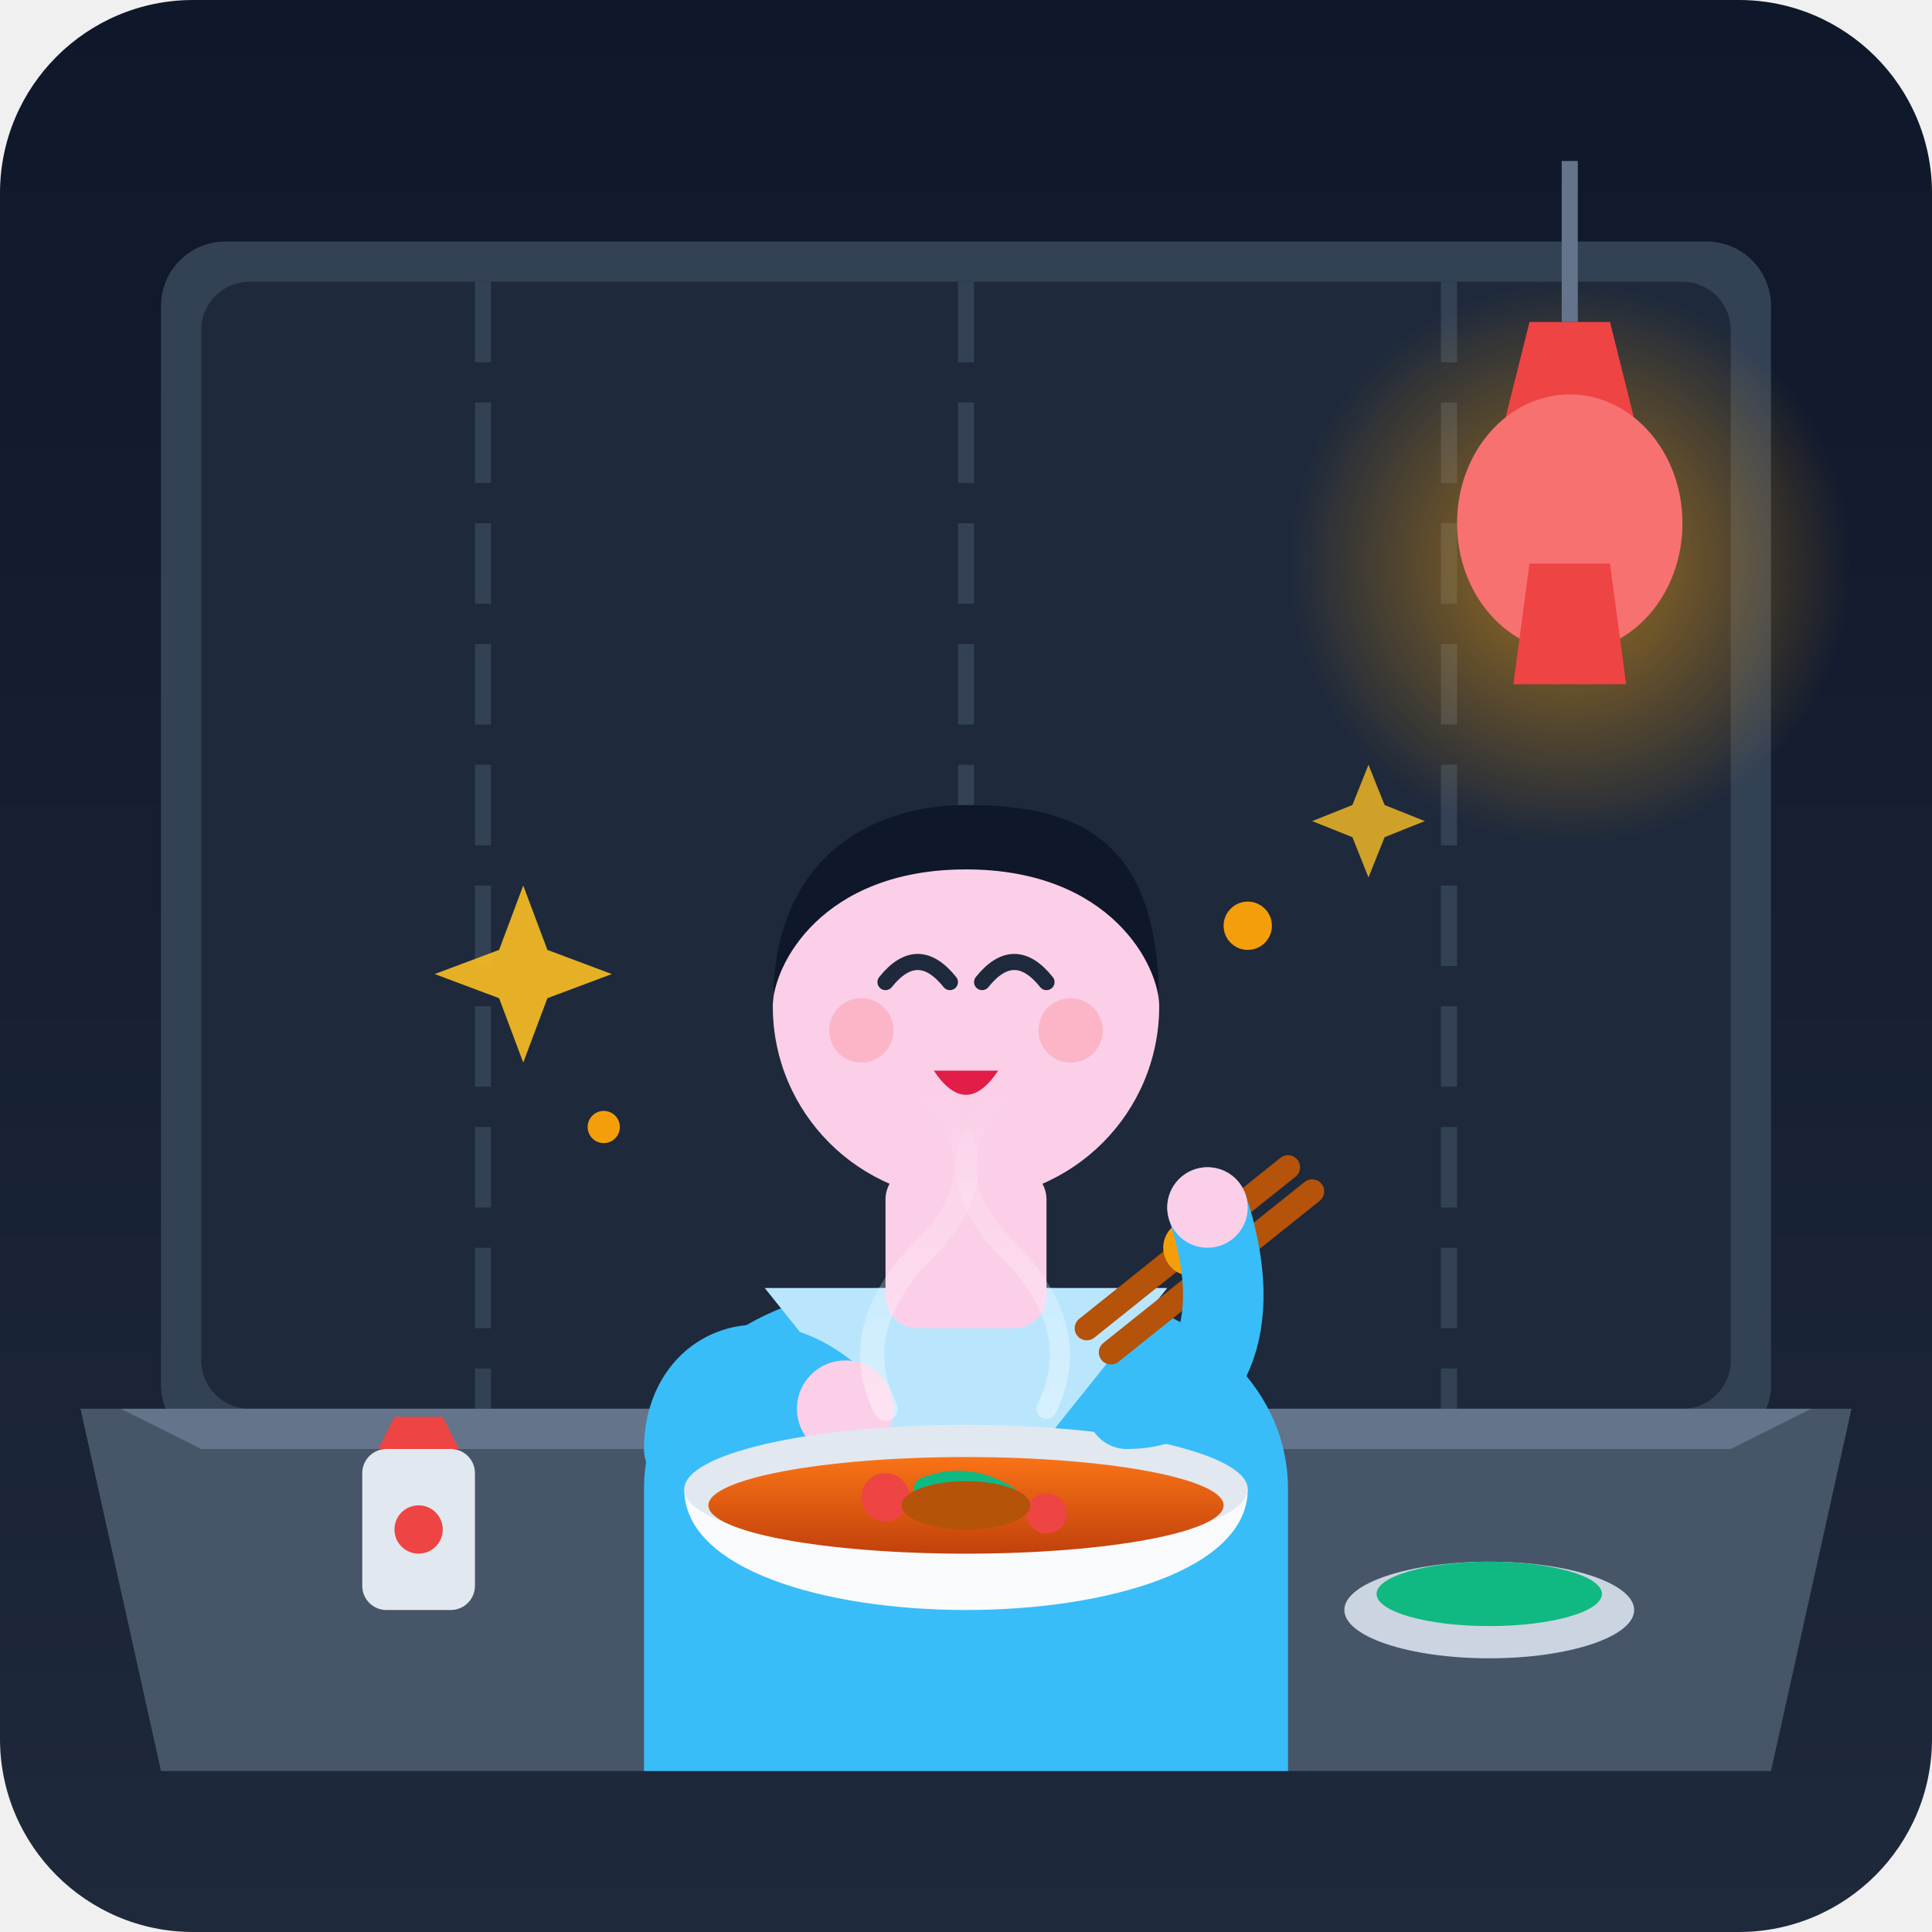
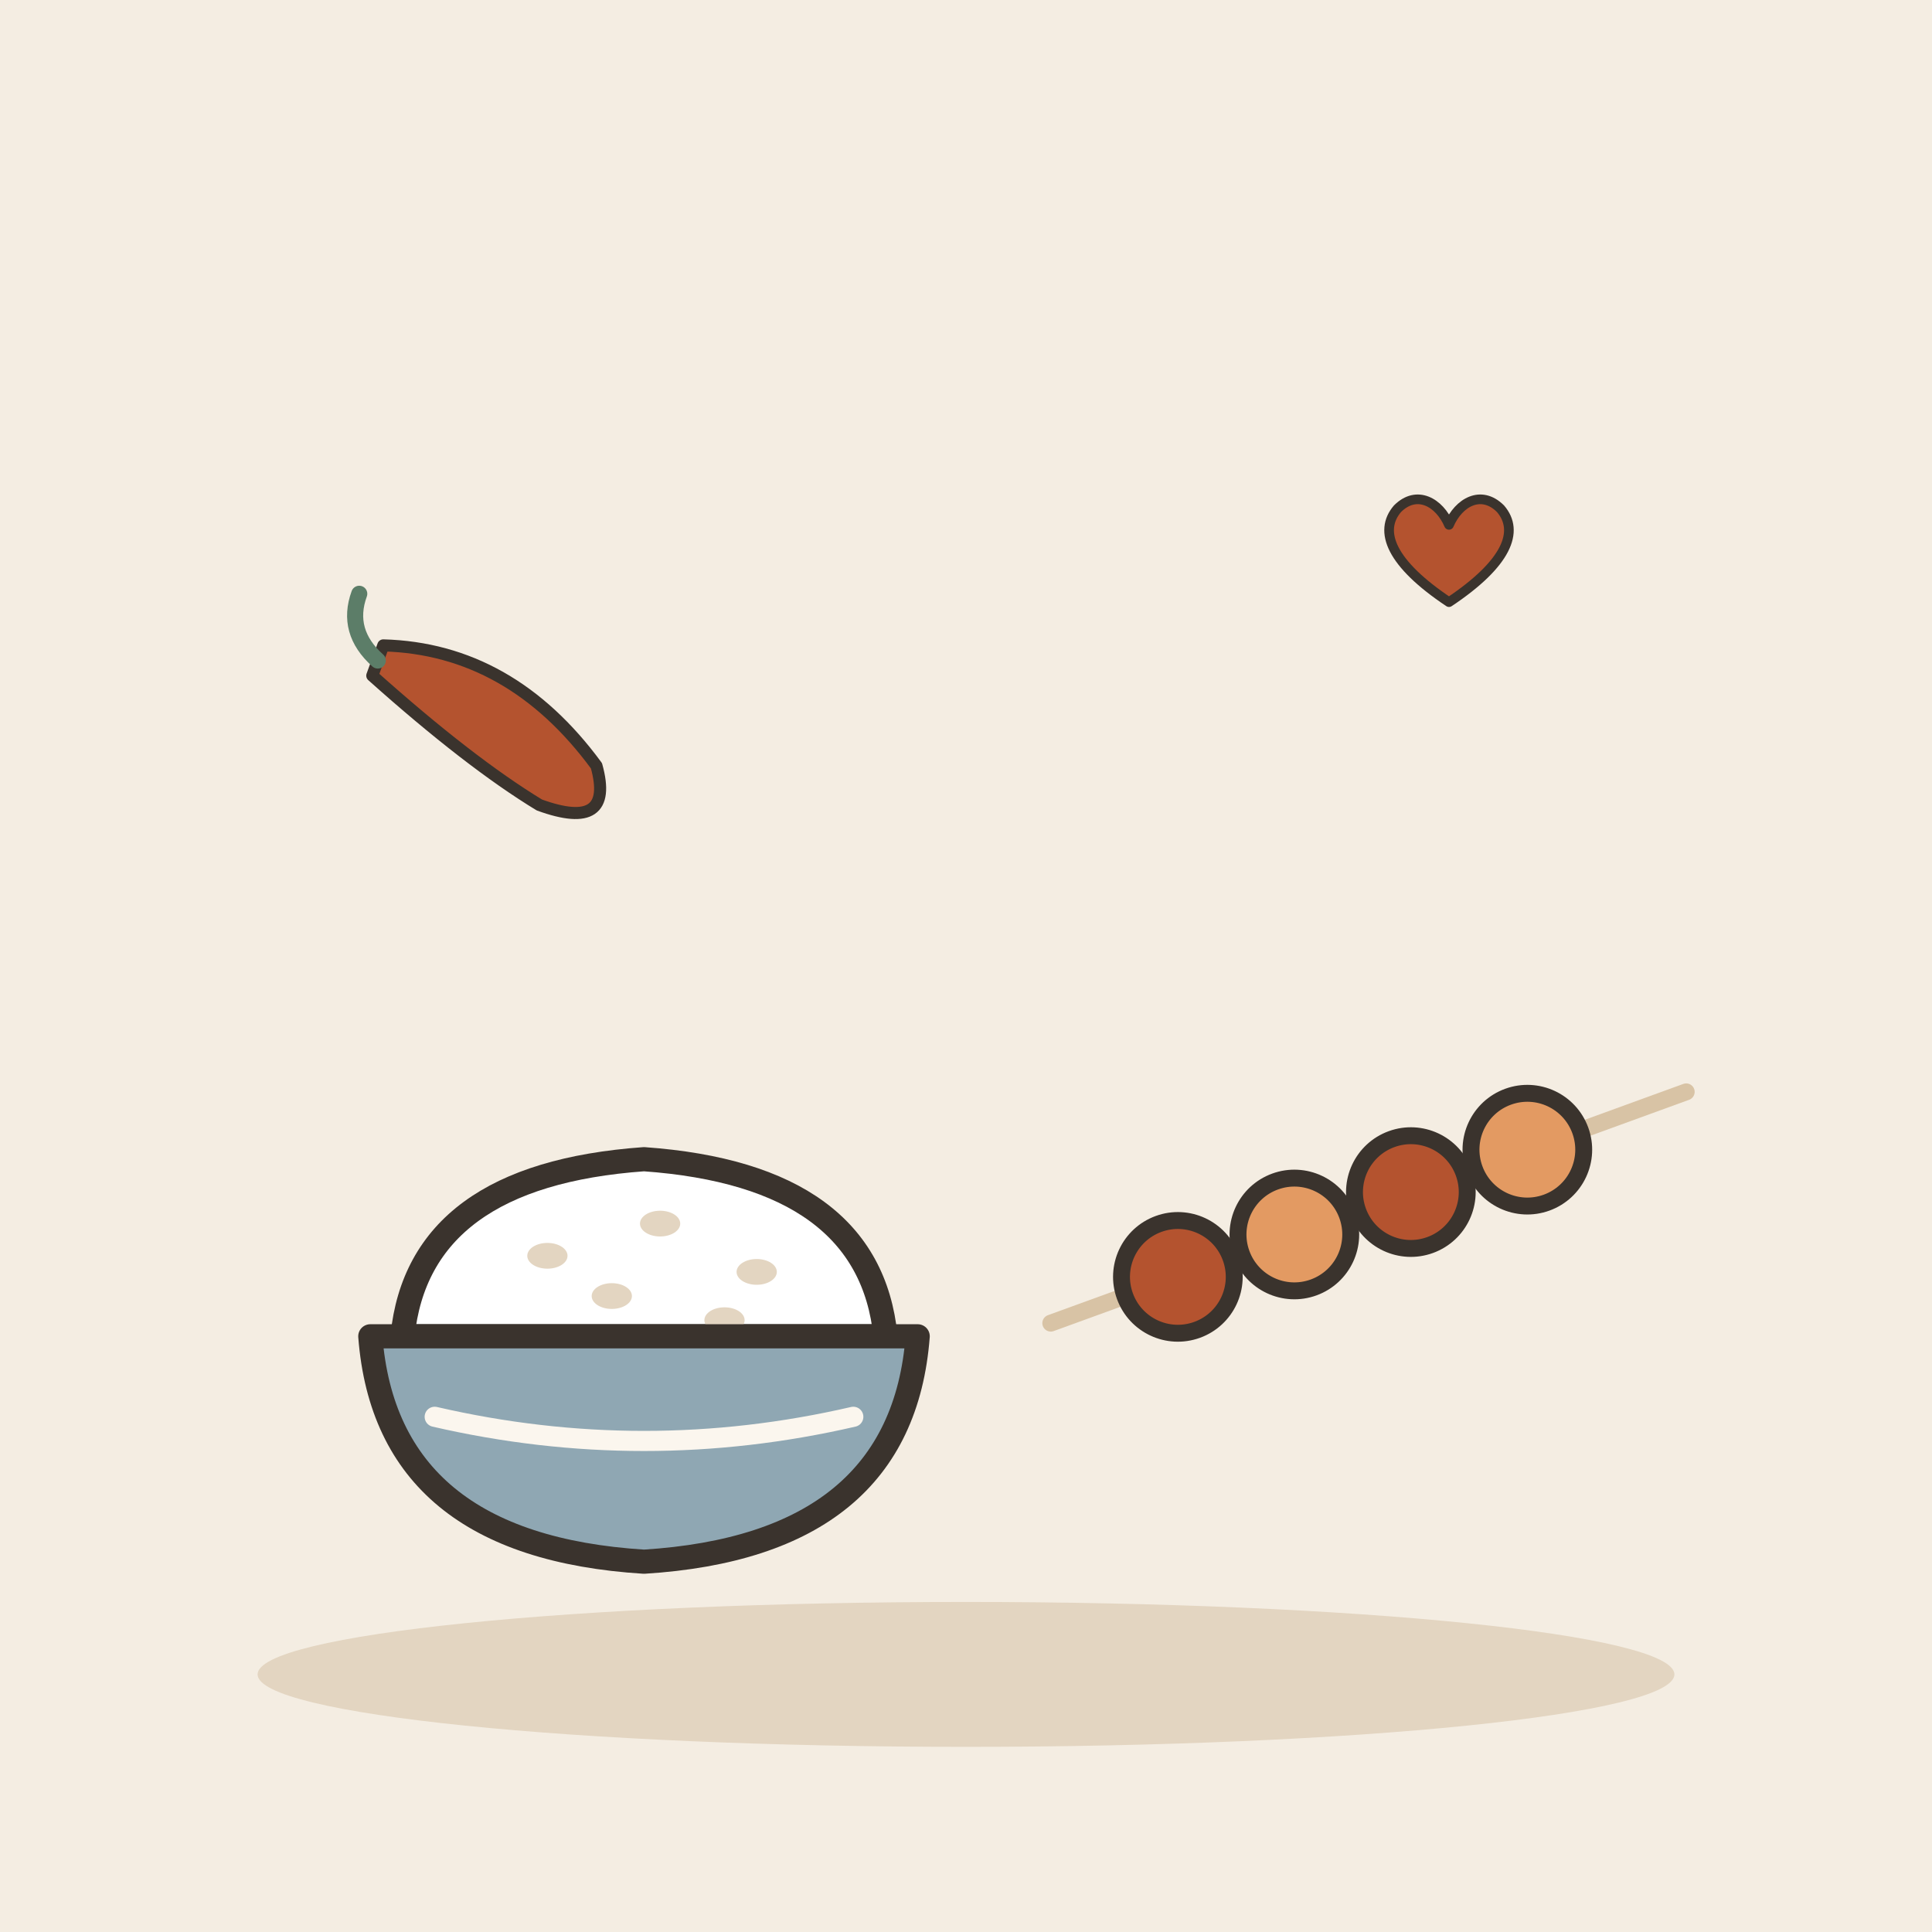
- <svg xmlns="http://www.w3.org/2000/svg" width="240" height="240" viewBox="0 0 240 240">
-   <defs>
-     <linearGradient id="bgGrad" x1="0" y1="0" x2="0" y2="1">
-       <stop offset="0%" stop-color="#0f172a" />
-       <stop offset="100%" stop-color="#1e293b" />
-     </linearGradient>
-     <radialGradient id="lampGlow" cx="0.5" cy="0.5" r="0.5" fx="0.5" fy="0.5">
-       <stop offset="0%" stop-color="#f59e0b" stop-opacity="0.6" />
-       <stop offset="100%" stop-color="#f59e0b" stop-opacity="0" />
-     </radialGradient>
-     <linearGradient id="steamGrad" x1="0" y1="1" x2="0" y2="0">
-       <stop offset="0%" stop-color="#ffffff" stop-opacity="0.4" />
-       <stop offset="100%" stop-color="#ffffff" stop-opacity="0" />
-     </linearGradient>
-     <linearGradient id="brothGrad" x1="0" y1="0" x2="0" y2="1">
-       <stop offset="0%" stop-color="#f97316" />
-       <stop offset="100%" stop-color="#c2410c" />
-     </linearGradient>
-   </defs>
-   <rect width="240" height="240" rx="24" fill="url(#bgGrad)" />
-   <rect x="20" y="30" width="200" height="150" rx="8" fill="#334155" />
-   <rect x="25" y="35" width="190" height="140" rx="6" fill="#1e293b" />
-   <line x1="60" y1="35" x2="60" y2="175" stroke="#334155" stroke-width="2" stroke-dasharray="10 5" />
-   <line x1="120" y1="35" x2="120" y2="175" stroke="#334155" stroke-width="2" stroke-dasharray="10 5" />
-   <line x1="180" y1="35" x2="180" y2="175" stroke="#334155" stroke-width="2" stroke-dasharray="10 5" />
-   <circle cx="195" cy="70" r="35" fill="url(#lampGlow)" />
-   <path d="M 190 40 L 200 40 L 205 60 L 185 60 Z" fill="#ef4444" />
-   <ellipse cx="195" cy="65" rx="14" ry="16" fill="#f87171" />
-   <path d="M 190 70 L 200 70 L 202 85 L 188 85 Z" fill="#ef4444" />
-   <line x1="195" y1="20" x2="195" y2="40" stroke="#64748b" stroke-width="2" />
-   <path d="M 10 175 L 230 175 L 220 220 L 20 220 Z" fill="#475569" />
-   <path d="M 15 175 L 225 175 L 215 180 L 25 180 Z" fill="#64748b" />
-   <path d="M 80 220 L 80 185 C 80 170, 95 160, 110 160 L 130 160 C 145 160, 160 170, 160 185 L 160 220 Z" fill="#38bdf8" />
-   <path d="M 95 160 L 115 185 L 125 185 L 145 160 Z" fill="#bae6fd" />
-   <rect x="110" y="145" rx="4" width="20" ry="4" height="20" fill="#fbcfe8" />
-   <circle cx="120" cy="125" r="24" fill="#fbcfe8" />
-   <path d="M 96 125 C 96 105, 110 100, 120 100 C 135 100, 144 105, 144 125 C 144 120, 138 108, 120 108 C 102 108, 96 120, 96 125 Z" fill="#0f172a" />
-   <path d="M 110 122 Q 114 117 118 122" stroke="#1e293b" stroke-width="2" stroke-linecap="round" fill="none" />
-   <path d="M 122 122 Q 126 117 130 122" stroke="#1e293b" stroke-width="2" stroke-linecap="round" fill="none" />
-   <circle cx="107" cy="128" r="4" fill="#fda4af" opacity="0.6" />
-   <circle cx="133" cy="128" r="4" fill="#fda4af" opacity="0.6" />
-   <path d="M 116 133 Q 120 139 124 133 Z" fill="#e11d48" />
-   <path d="M 85 180 C 85 170, 95 165, 105 175" stroke="#38bdf8" stroke-width="10" stroke-linecap="round" fill="none" />
-   <circle cx="105" cy="175" r="6" fill="#fbcfe8" />
-   <path d="M 85 185 L 155 185 C 155 205, 85 205, 85 185 Z" fill="#f8fafc" />
-   <ellipse cx="120" cy="185" rx="35" ry="8" fill="#e2e8f0" />
-   <ellipse cx="120" cy="187" rx="32" ry="6" fill="url(#brothGrad)" />
-   <circle cx="110" cy="186" r="3" fill="#ef4444" />
-   <circle cx="130" cy="188" r="2.5" fill="#ef4444" />
-   <path d="M 115 185 Q 120 183 125 186" stroke="#10b981" stroke-width="3" stroke-linecap="round" fill="none" />
-   <ellipse cx="120" cy="187" rx="8" ry="3" fill="#b45309" />
-   <path d="M 110 175 Q 105 165, 115 155 Q 125 145, 115 135" stroke="url(#steamGrad)" stroke-width="3" stroke-linecap="round" fill="none" />
-   <path d="M 130 175 Q 135 165, 125 155 Q 115 145, 125 135" stroke="url(#steamGrad)" stroke-width="2.5" stroke-linecap="round" fill="none" />
-   <path d="M 135 165 L 160 145" stroke="#b45309" stroke-width="3" stroke-linecap="round" />
-   <path d="M 138 168 L 163 148" stroke="#b45309" stroke-width="3" stroke-linecap="round" />
-   <circle cx="148" cy="155" r="3.5" fill="#f59e0b" />
-   <path d="M 140 175 C 150 175, 155 165, 150 150" stroke="#38bdf8" stroke-width="10" stroke-linecap="round" fill="none" />
-   <circle cx="150" cy="150" r="5" fill="#fbcfe8" />
-   <path d="M 65 110 L 68 118 L 76 121 L 68 124 L 65 132 L 62 124 L 54 121 L 62 118 Z" fill="#fbbf24" opacity="0.9" />
-   <path d="M 170 95 L 172 100 L 177 102 L 172 104 L 170 109 L 168 104 L 163 102 L 168 100 Z" fill="#fbbf24" opacity="0.8" />
-   <circle cx="155" cy="115" r="3" fill="#f59e0b" />
-   <circle cx="75" cy="140" r="2" fill="#f59e0b" />
-   <ellipse cx="185" cy="200" rx="18" ry="6" fill="#cbd5e1" />
-   <ellipse cx="185" cy="198" rx="14" ry="4" fill="#10b981" />
-   <rect x="45" y="180" width="14" height="20" rx="3" fill="#e2e8f0" />
-   <path d="M 47 180 L 57 180 L 55 176 L 49 176 Z" fill="#ef4444" />
-   <circle cx="52" cy="190" r="3" fill="#ef4444" />
+ <svg xmlns="http://www.w3.org/2000/svg" viewBox="0 0 240 240" data-style="editorial">
+   <rect width="240" height="240" fill="#F4EDE2" />
+   <ellipse cx="120" cy="208" rx="88" ry="9" fill="#E3D5C1" />
+   <g transform="translate(80 170)">
+     <path d="M-30 -4Q-28 -24 0 -26Q28 -24 30 -4Z" fill="#FFFFFF" stroke="#3A332D" stroke-width="3" stroke-linecap="round" stroke-linejoin="round" />
+     <ellipse cx="-12" cy="-14" rx="2.5" ry="1.6" fill="#E3D5C1" />
+     <ellipse cx="2" cy="-18" rx="2.5" ry="1.6" fill="#E3D5C1" />
+     <ellipse cx="14" cy="-12" rx="2.5" ry="1.6" fill="#E3D5C1" />
+     <ellipse cx="-4" cy="-9" rx="2.5" ry="1.6" fill="#E3D5C1" />
+     <ellipse cx="10" cy="-6" rx="2.5" ry="1.6" fill="#E3D5C1" />
+     <path d="M-34 -4L34 -4Q32 22 0 24Q-32 22 -34 -4Z" fill="#8FA7B3" stroke="#3A332D" stroke-width="3" stroke-linecap="round" stroke-linejoin="round" />
+     <path d="M-26 6Q0 12 26 6" fill="none" stroke="#FBF6EE" stroke-width="2.5" stroke-linecap="round" stroke-linejoin="round" />
+   </g>
+   <g transform="translate(170 150) rotate(-20) scale(0.7 0.7)">
+     <path d="M-60 0L60 0" stroke="#D8C3A5" stroke-width="3" stroke-linecap="round" fill="none" />
+     <circle cx="-36" cy="0" r="10" fill="#B4532F" stroke="#3A332D" stroke-width="3" stroke-linecap="round" stroke-linejoin="round" />
+     <circle cx="-14" cy="0" r="10" fill="#E39A62" stroke="#3A332D" stroke-width="3" stroke-linecap="round" stroke-linejoin="round" />
+     <circle cx="8" cy="0" r="10" fill="#B4532F" stroke="#3A332D" stroke-width="3" stroke-linecap="round" stroke-linejoin="round" />
+     <circle cx="30" cy="0" r="10" fill="#E39A62" stroke="#3A332D" stroke-width="3" stroke-linecap="round" stroke-linejoin="round" />
+   </g>
+   <g transform="translate(60 90) rotate(20) scale(0.5 0.5)">
+     <path d="M-30 -10Q0 -20 30 0Q40 14 20 14Q0 10 -30 -2Z" fill="#B4532F" stroke="#3A332D" stroke-width="3" stroke-linecap="round" stroke-linejoin="round" />
+     <path d="M-30 -6Q-40 -10 -40 -20" fill="none" stroke="#5C7D68" stroke-width="4" stroke-linecap="round" stroke-linejoin="round" />
+   </g>
+   <g transform="translate(180 70) scale(0.4 0.4)">
+     <path d="M0 12C-18 0 -22 -10 -16 -17C-10 -23 -3 -19 0 -12C3 -19 10 -23 16 -17C22 -10 18 0 0 12Z" fill="#B4532F" stroke="#3A332D" stroke-width="3" stroke-linecap="round" stroke-linejoin="round" />
+   </g>
</svg>
